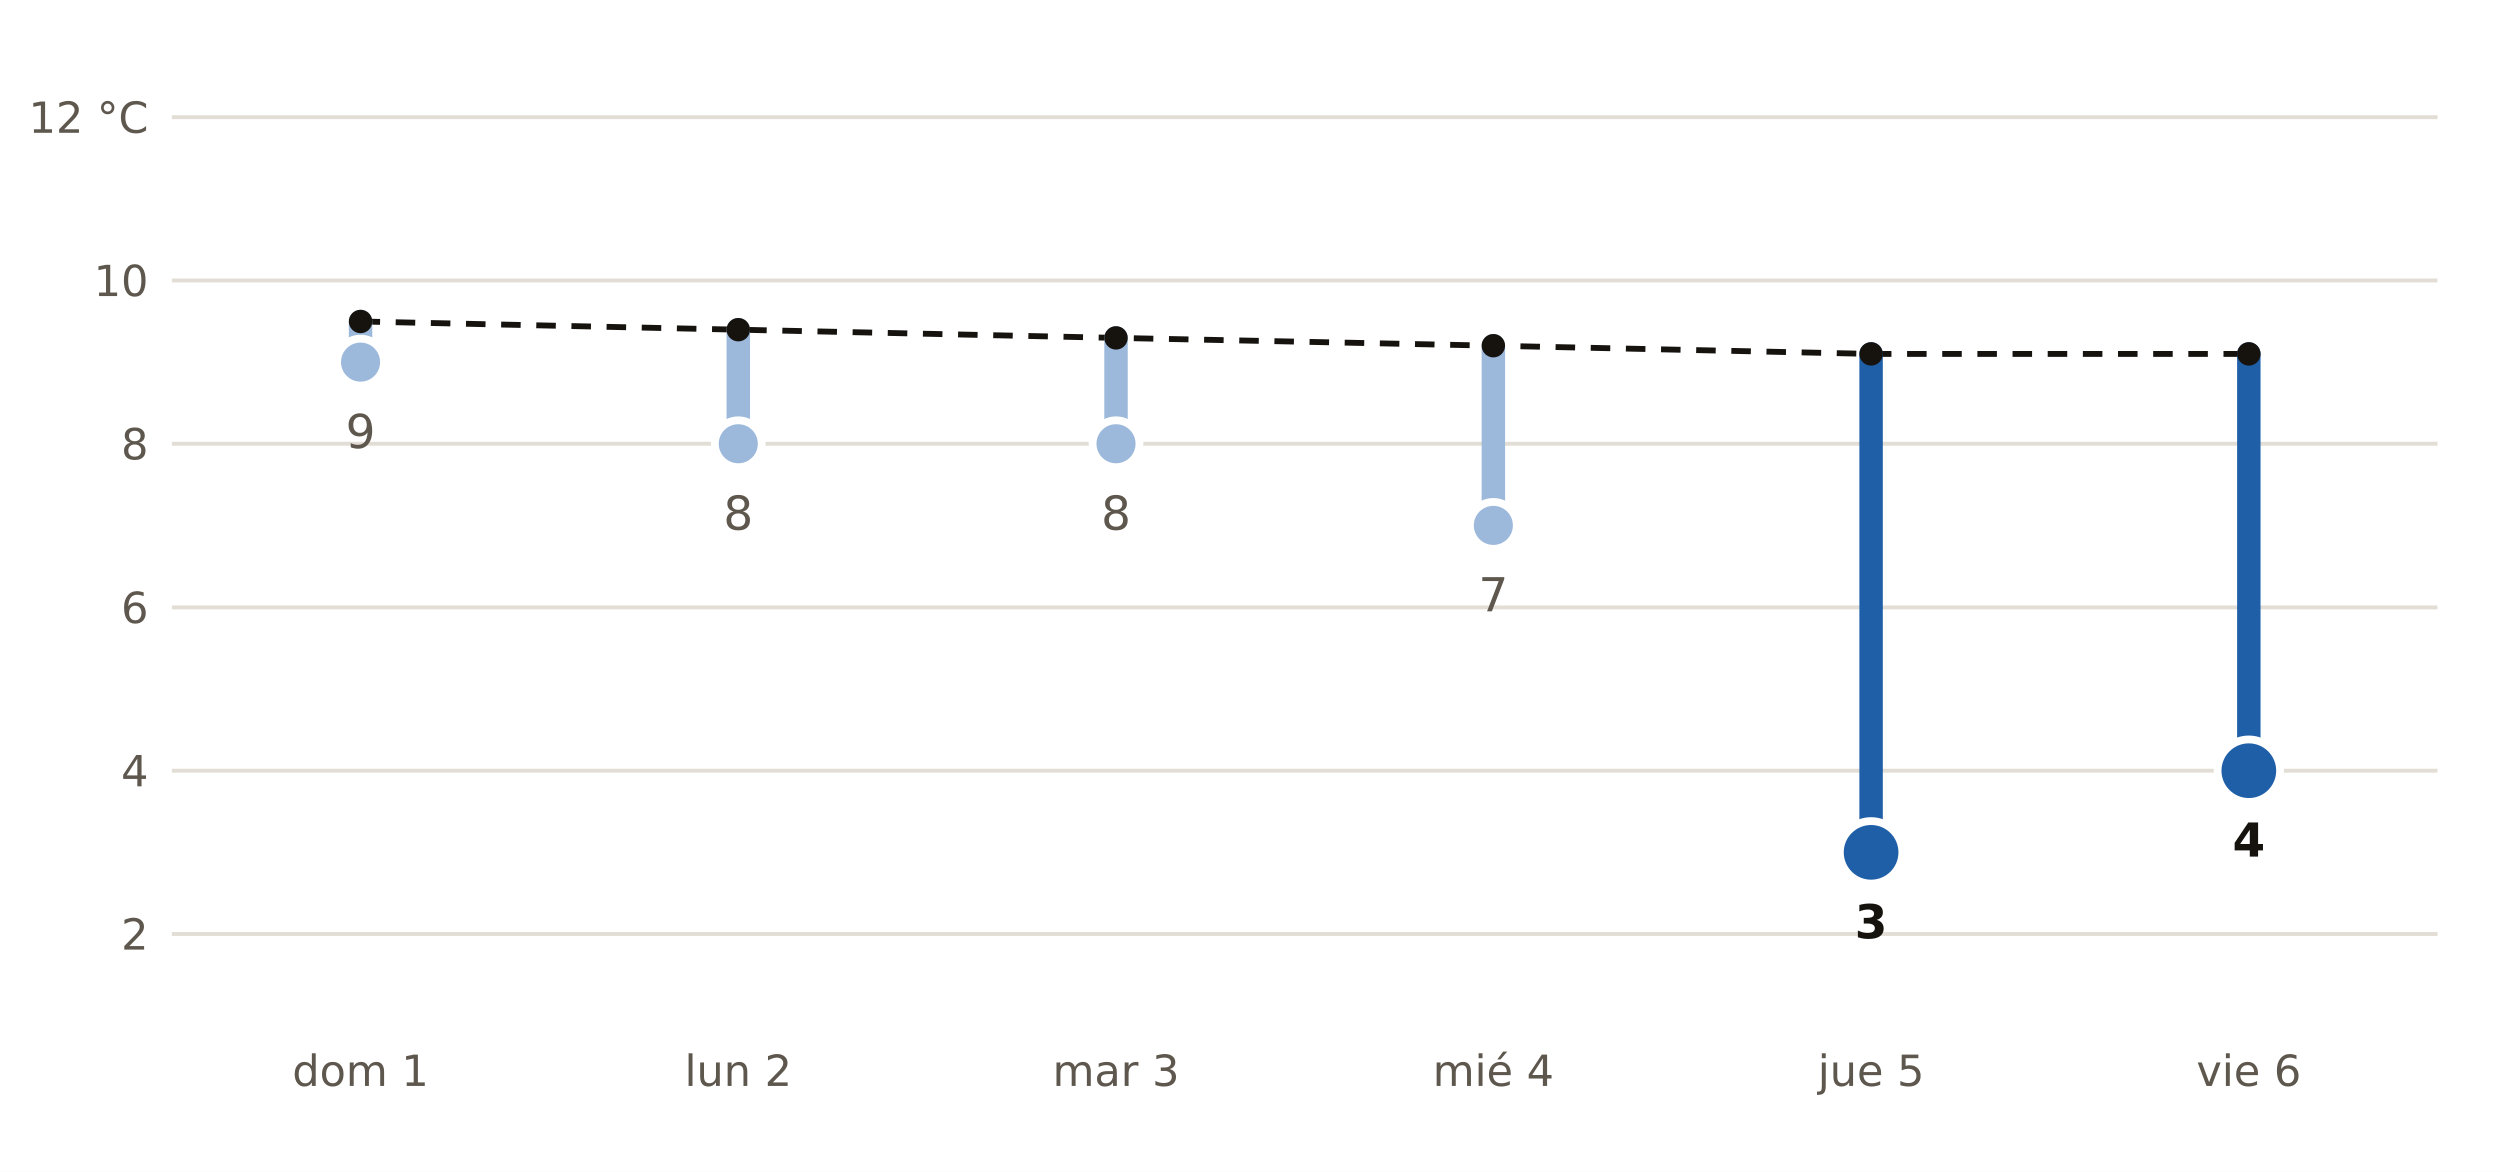
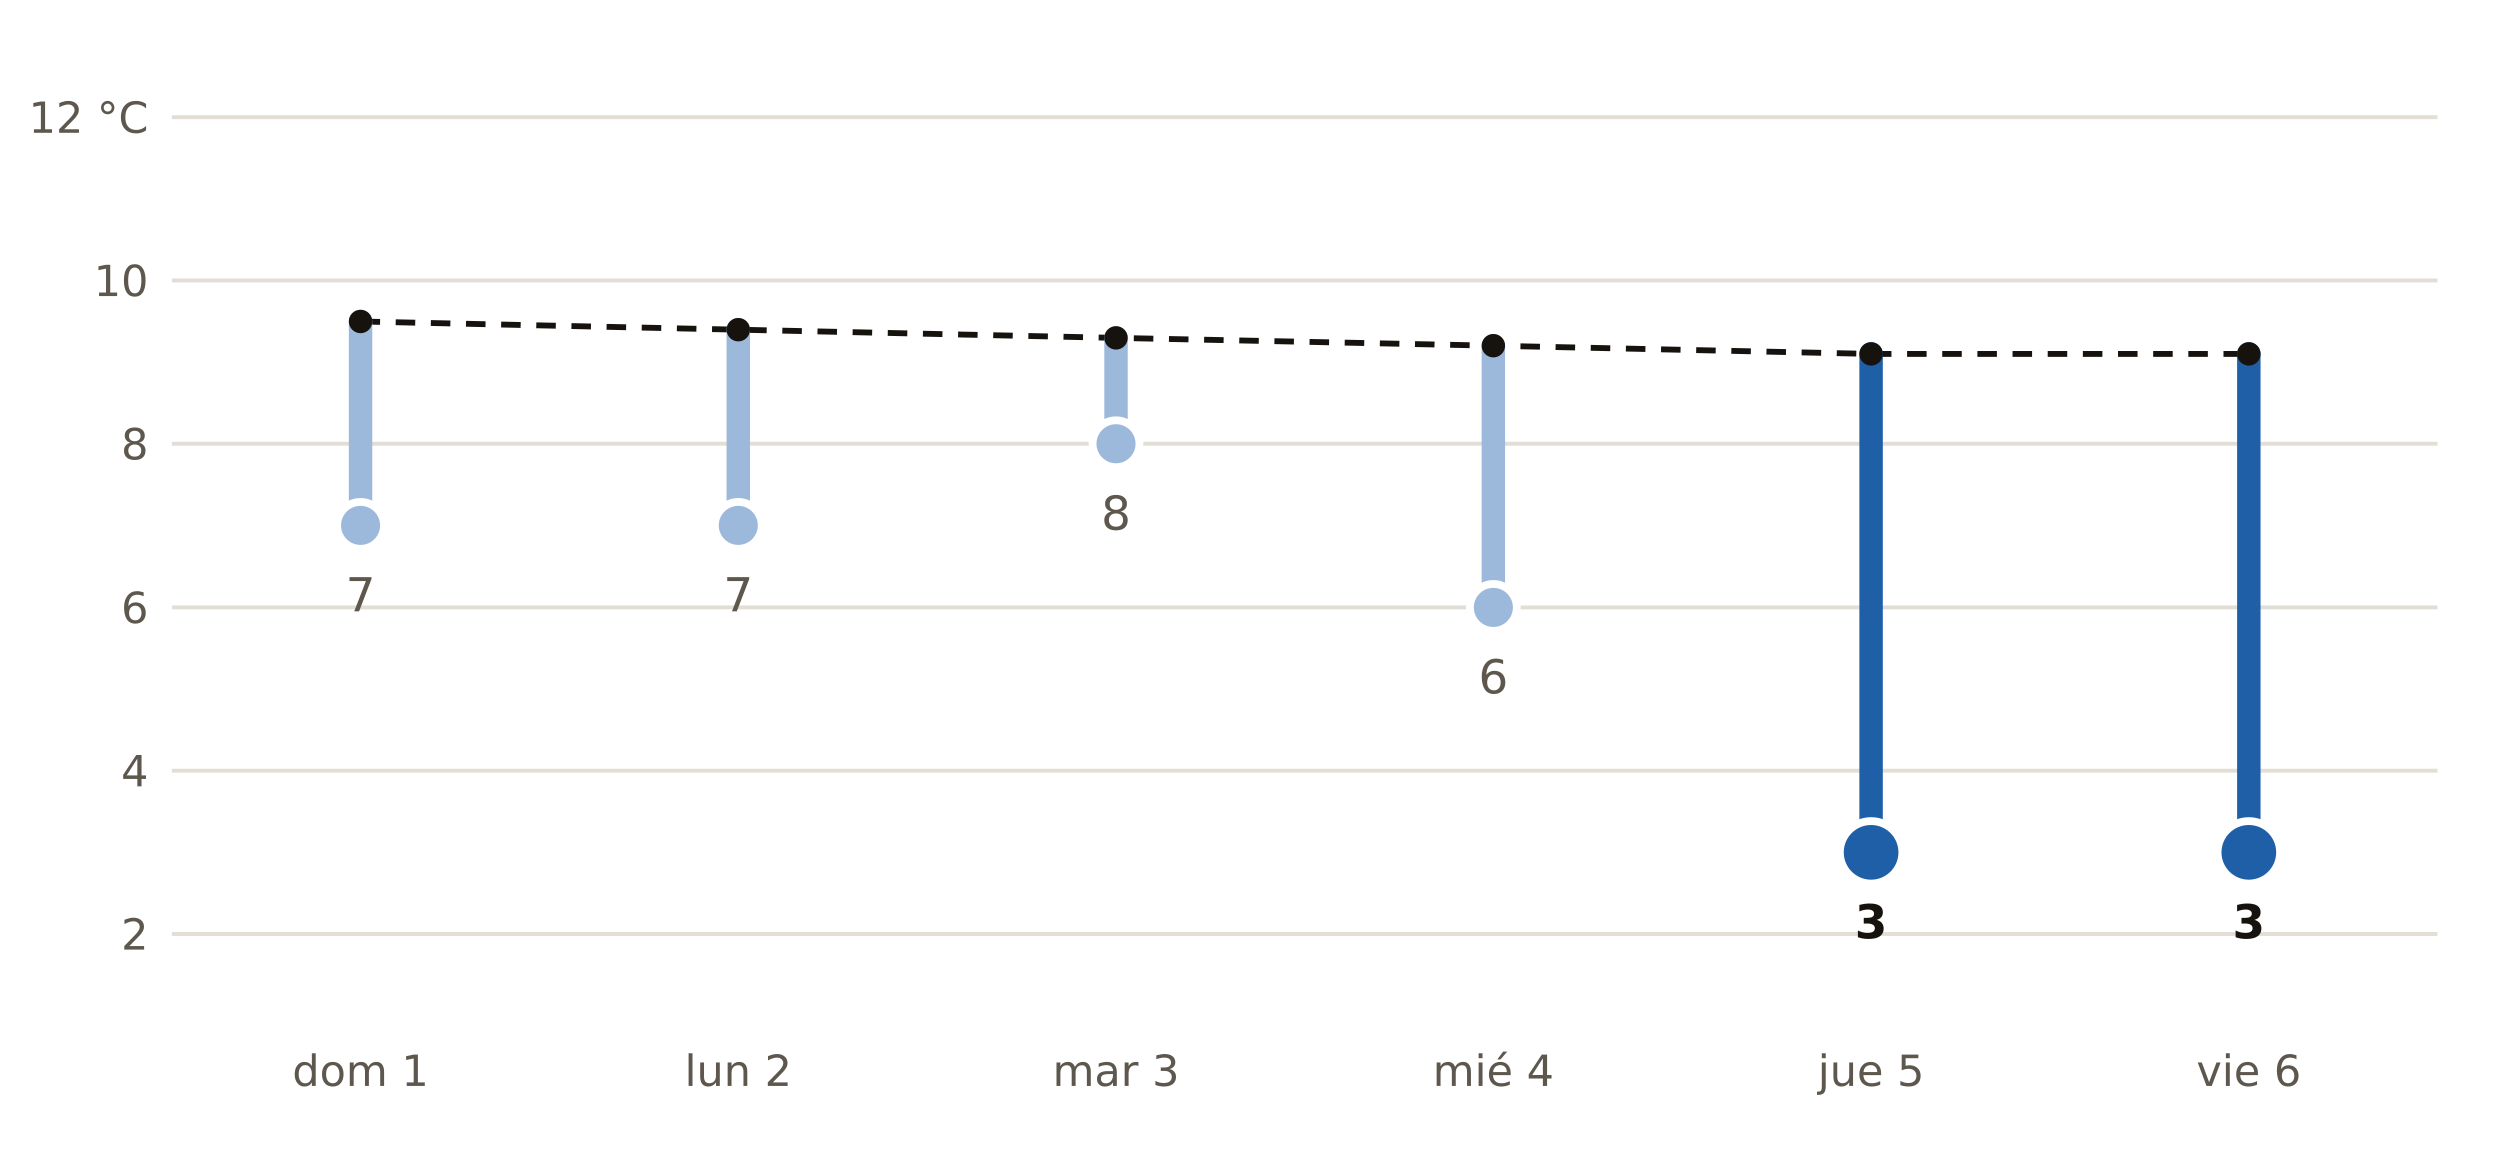
- <svg xmlns="http://www.w3.org/2000/svg" viewBox="0 0 640 300" width="640" height="300" role="img" aria-label="Mínima prevista por AEMET en Oleiros frente a la normal de la estación de A Coruña Aeropuerto">
+ <svg xmlns="http://www.w3.org/2000/svg" viewBox="0 0 640 300" width="640" height="300" role="img" aria-label="Mínima prevista por AEMET en Cambre frente a la normal de la estación de A Coruña Aeropuerto">
  <rect width="640" height="300" fill="#FFFFFF" />
  <polyline points="92.3,82.3 189.0,84.4 285.7,86.5 382.3,88.5 479.0,90.6 575.7,90.6" fill="none" stroke="#16130F" stroke-width="1.5" stroke-dasharray="5 4" />
  <line x1="44" x2="624" y1="239.1" y2="239.1" stroke="#E3DED5" stroke-width="1" />
  <text x="38.0" y="243.1" font-size="11" fill="#5E574E" text-anchor="end" font-weight="400" font-family="Public Sans, DejaVu Sans, Arial, sans-serif">2</text>
  <line x1="44" x2="624" y1="197.3" y2="197.3" stroke="#E3DED5" stroke-width="1" />
  <text x="38.0" y="201.3" font-size="11" fill="#5E574E" text-anchor="end" font-weight="400" font-family="Public Sans, DejaVu Sans, Arial, sans-serif">4</text>
  <line x1="44" x2="624" y1="155.5" y2="155.5" stroke="#E3DED5" stroke-width="1" />
  <text x="38.0" y="159.5" font-size="11" fill="#5E574E" text-anchor="end" font-weight="400" font-family="Public Sans, DejaVu Sans, Arial, sans-serif">6</text>
  <line x1="44" x2="624" y1="113.6" y2="113.6" stroke="#E3DED5" stroke-width="1" />
  <text x="38.0" y="117.6" font-size="11" fill="#5E574E" text-anchor="end" font-weight="400" font-family="Public Sans, DejaVu Sans, Arial, sans-serif">8</text>
  <line x1="44" x2="624" y1="71.8" y2="71.8" stroke="#E3DED5" stroke-width="1" />
  <text x="38.0" y="75.8" font-size="11" fill="#5E574E" text-anchor="end" font-weight="400" font-family="Public Sans, DejaVu Sans, Arial, sans-serif">10</text>
  <line x1="44" x2="624" y1="30.0" y2="30.0" stroke="#E3DED5" stroke-width="1" />
  <text x="38.0" y="34.0" font-size="11" fill="#5E574E" text-anchor="end" font-weight="400" font-family="Public Sans, DejaVu Sans, Arial, sans-serif">12 °C</text>
-   <line x1="92.3" x2="92.3" y1="82.3" y2="92.7" stroke="#9CB9DB" stroke-width="6" stroke-linecap="round" />
-   <circle cx="92.3" cy="92.7" r="6" fill="#9CB9DB" stroke="#FFFFFF" stroke-width="2" />
-   <text x="92.3" y="114.7" font-size="12" fill="#5E574E" text-anchor="middle" font-weight="400" font-family="Public Sans, DejaVu Sans, Arial, sans-serif">9</text>
+   <line x1="92.3" x2="92.3" y1="82.3" y2="134.5" stroke="#9CB9DB" stroke-width="6" stroke-linecap="round" />
+   <circle cx="92.3" cy="134.5" r="6" fill="#9CB9DB" stroke="#FFFFFF" stroke-width="2" />
+   <text x="92.3" y="156.5" font-size="12" fill="#5E574E" text-anchor="middle" font-weight="400" font-family="Public Sans, DejaVu Sans, Arial, sans-serif">7</text>
  <text x="92.3" y="278.0" font-size="11" fill="#5E574E" text-anchor="middle" font-weight="400" font-family="Public Sans, DejaVu Sans, Arial, sans-serif">dom 1</text>
-   <line x1="189.0" x2="189.0" y1="84.4" y2="113.6" stroke="#9CB9DB" stroke-width="6" stroke-linecap="round" />
-   <circle cx="189.0" cy="113.6" r="6" fill="#9CB9DB" stroke="#FFFFFF" stroke-width="2" />
-   <text x="189.0" y="135.6" font-size="12" fill="#5E574E" text-anchor="middle" font-weight="400" font-family="Public Sans, DejaVu Sans, Arial, sans-serif">8</text>
+   <line x1="189.0" x2="189.0" y1="84.4" y2="134.5" stroke="#9CB9DB" stroke-width="6" stroke-linecap="round" />
+   <circle cx="189.0" cy="134.5" r="6" fill="#9CB9DB" stroke="#FFFFFF" stroke-width="2" />
+   <text x="189.0" y="156.5" font-size="12" fill="#5E574E" text-anchor="middle" font-weight="400" font-family="Public Sans, DejaVu Sans, Arial, sans-serif">7</text>
  <text x="189.0" y="278.0" font-size="11" fill="#5E574E" text-anchor="middle" font-weight="400" font-family="Public Sans, DejaVu Sans, Arial, sans-serif">lun 2</text>
  <line x1="285.7" x2="285.7" y1="86.5" y2="113.6" stroke="#9CB9DB" stroke-width="6" stroke-linecap="round" />
  <circle cx="285.7" cy="113.6" r="6" fill="#9CB9DB" stroke="#FFFFFF" stroke-width="2" />
  <text x="285.7" y="135.6" font-size="12" fill="#5E574E" text-anchor="middle" font-weight="400" font-family="Public Sans, DejaVu Sans, Arial, sans-serif">8</text>
  <text x="285.7" y="278.0" font-size="11" fill="#5E574E" text-anchor="middle" font-weight="400" font-family="Public Sans, DejaVu Sans, Arial, sans-serif">mar 3</text>
-   <line x1="382.3" x2="382.3" y1="88.5" y2="134.5" stroke="#9CB9DB" stroke-width="6" stroke-linecap="round" />
-   <circle cx="382.3" cy="134.5" r="6" fill="#9CB9DB" stroke="#FFFFFF" stroke-width="2" />
-   <text x="382.3" y="156.5" font-size="12" fill="#5E574E" text-anchor="middle" font-weight="400" font-family="Public Sans, DejaVu Sans, Arial, sans-serif">7</text>
+   <line x1="382.3" x2="382.3" y1="88.5" y2="155.5" stroke="#9CB9DB" stroke-width="6" stroke-linecap="round" />
+   <circle cx="382.3" cy="155.5" r="6" fill="#9CB9DB" stroke="#FFFFFF" stroke-width="2" />
+   <text x="382.3" y="177.5" font-size="12" fill="#5E574E" text-anchor="middle" font-weight="400" font-family="Public Sans, DejaVu Sans, Arial, sans-serif">6</text>
  <text x="382.3" y="278.0" font-size="11" fill="#5E574E" text-anchor="middle" font-weight="400" font-family="Public Sans, DejaVu Sans, Arial, sans-serif">mié 4</text>
  <line x1="479.0" x2="479.0" y1="90.6" y2="218.2" stroke="#1F5FA8" stroke-width="6" stroke-linecap="round" />
  <circle cx="479.0" cy="218.2" r="8" fill="#1F5FA8" stroke="#FFFFFF" stroke-width="2" />
  <text x="479.0" y="240.2" font-size="12" fill="#16130F" text-anchor="middle" font-weight="700" font-family="Public Sans, DejaVu Sans, Arial, sans-serif">3</text>
  <text x="479.0" y="278.0" font-size="11" fill="#5E574E" text-anchor="middle" font-weight="400" font-family="Public Sans, DejaVu Sans, Arial, sans-serif">jue 5</text>
-   <line x1="575.7" x2="575.7" y1="90.6" y2="197.3" stroke="#1F5FA8" stroke-width="6" stroke-linecap="round" />
-   <circle cx="575.7" cy="197.3" r="8" fill="#1F5FA8" stroke="#FFFFFF" stroke-width="2" />
-   <text x="575.7" y="219.3" font-size="12" fill="#16130F" text-anchor="middle" font-weight="700" font-family="Public Sans, DejaVu Sans, Arial, sans-serif">4</text>
+   <line x1="575.7" x2="575.7" y1="90.6" y2="218.2" stroke="#1F5FA8" stroke-width="6" stroke-linecap="round" />
+   <circle cx="575.7" cy="218.2" r="8" fill="#1F5FA8" stroke="#FFFFFF" stroke-width="2" />
+   <text x="575.7" y="240.2" font-size="12" fill="#16130F" text-anchor="middle" font-weight="700" font-family="Public Sans, DejaVu Sans, Arial, sans-serif">3</text>
  <text x="575.7" y="278.0" font-size="11" fill="#5E574E" text-anchor="middle" font-weight="400" font-family="Public Sans, DejaVu Sans, Arial, sans-serif">vie 6</text>
  <circle cx="92.3" cy="82.3" r="3" fill="#16130F" />
  <circle cx="189.0" cy="84.4" r="3" fill="#16130F" />
  <circle cx="285.7" cy="86.5" r="3" fill="#16130F" />
  <circle cx="382.3" cy="88.5" r="3" fill="#16130F" />
  <circle cx="479.0" cy="90.6" r="3" fill="#16130F" />
  <circle cx="575.7" cy="90.6" r="3" fill="#16130F" />
</svg>
